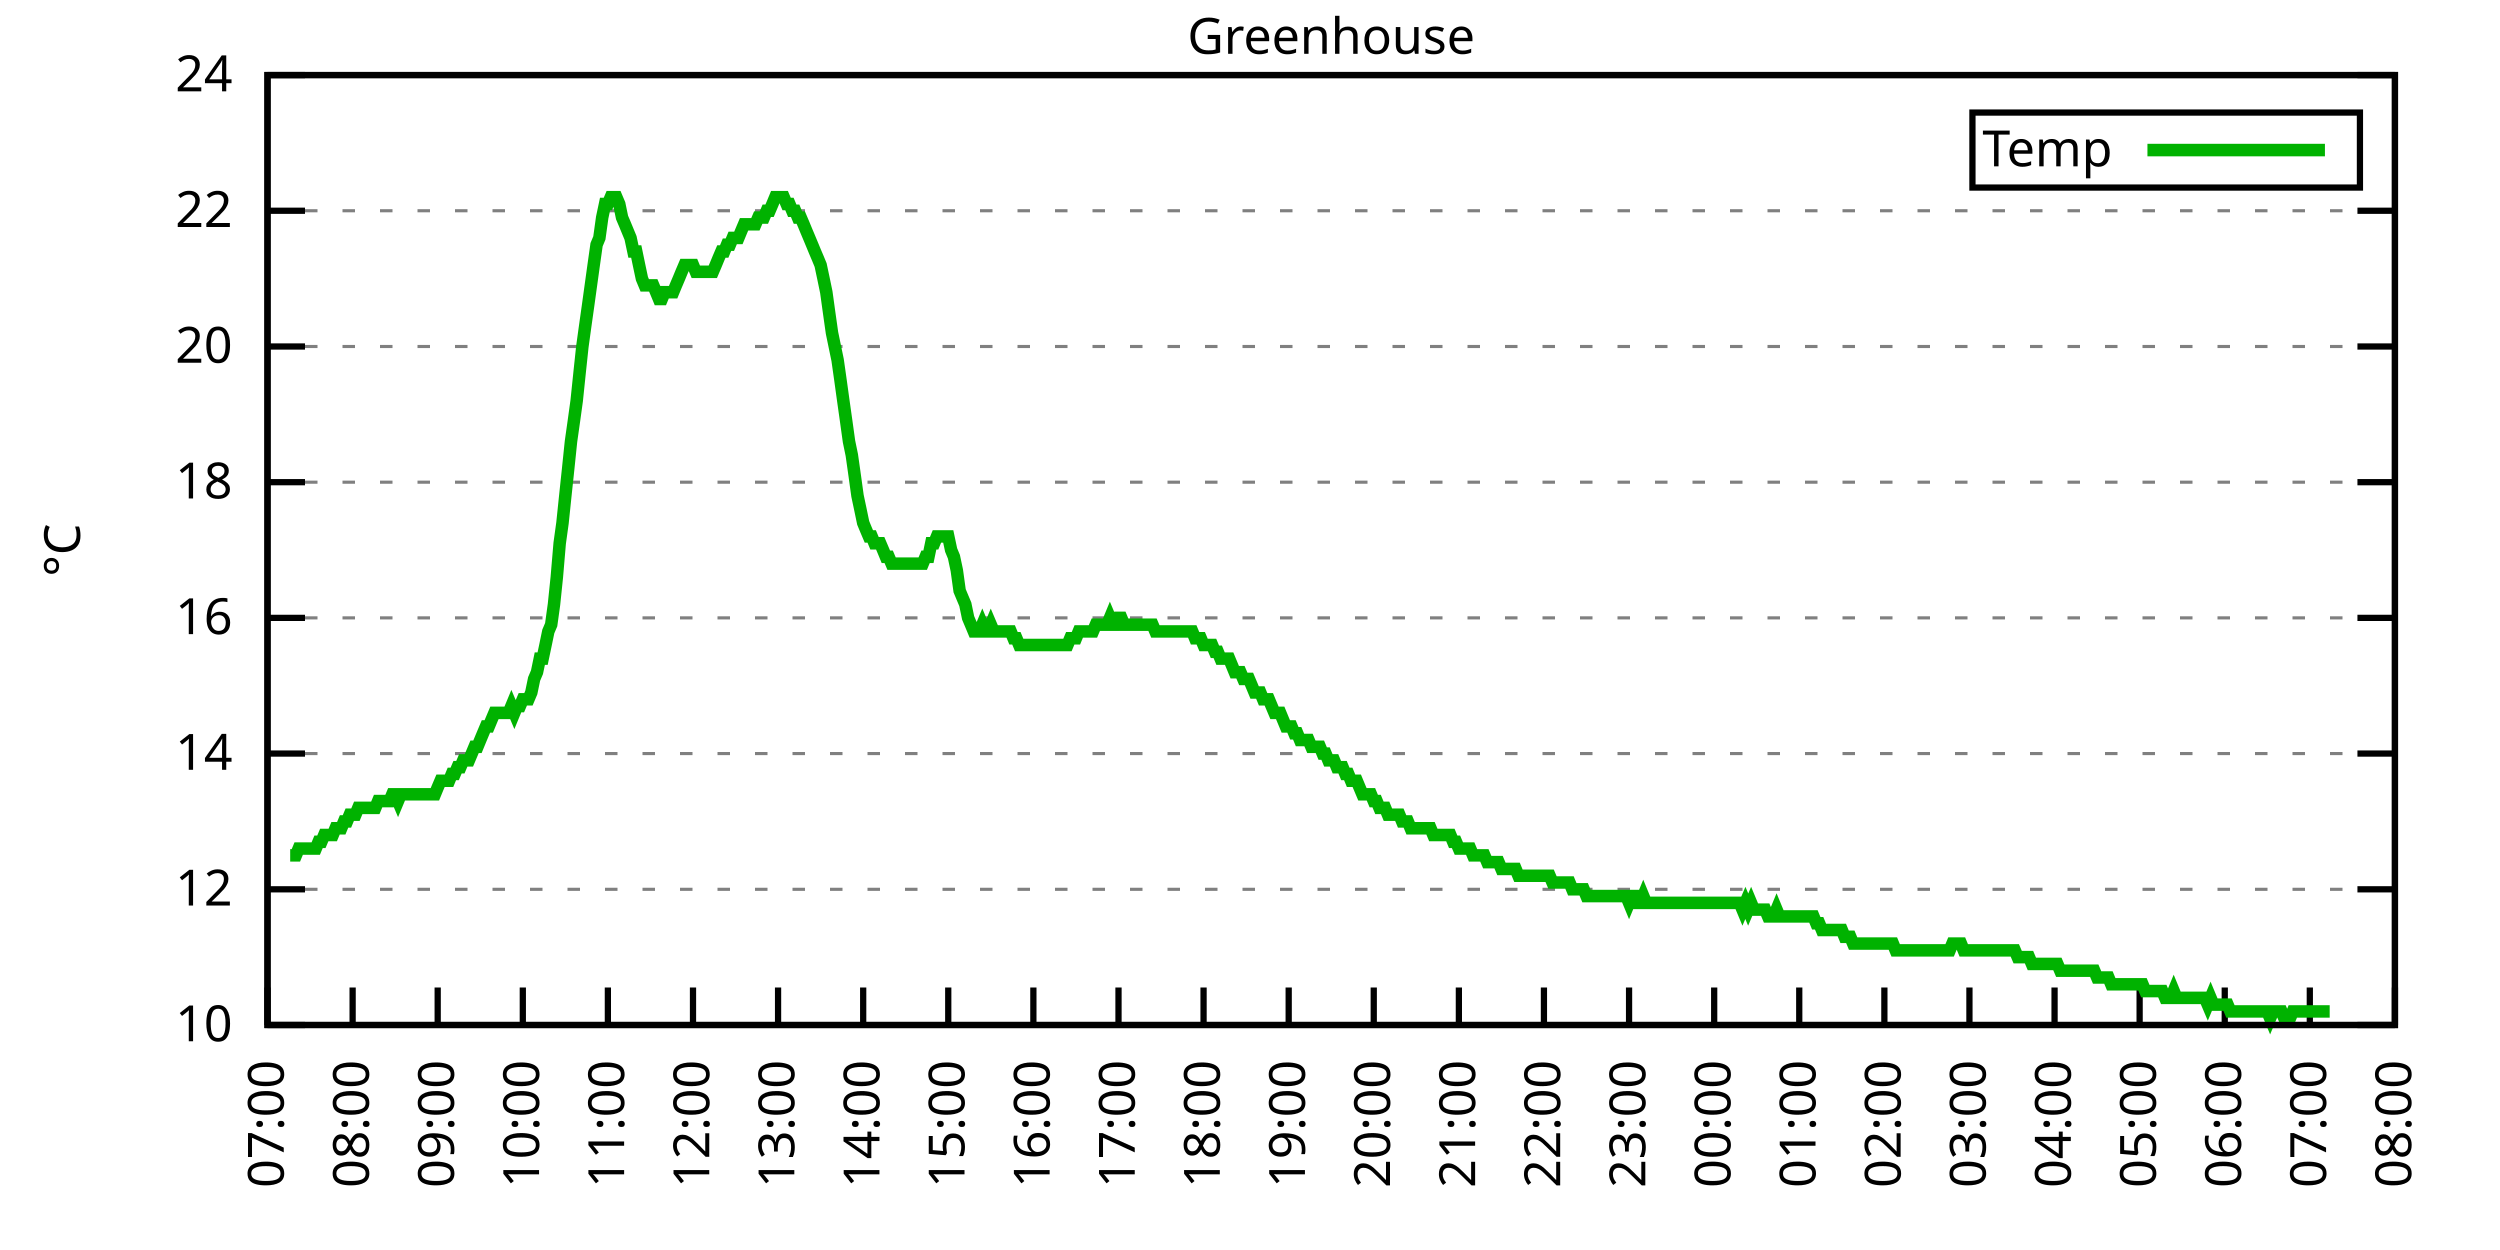
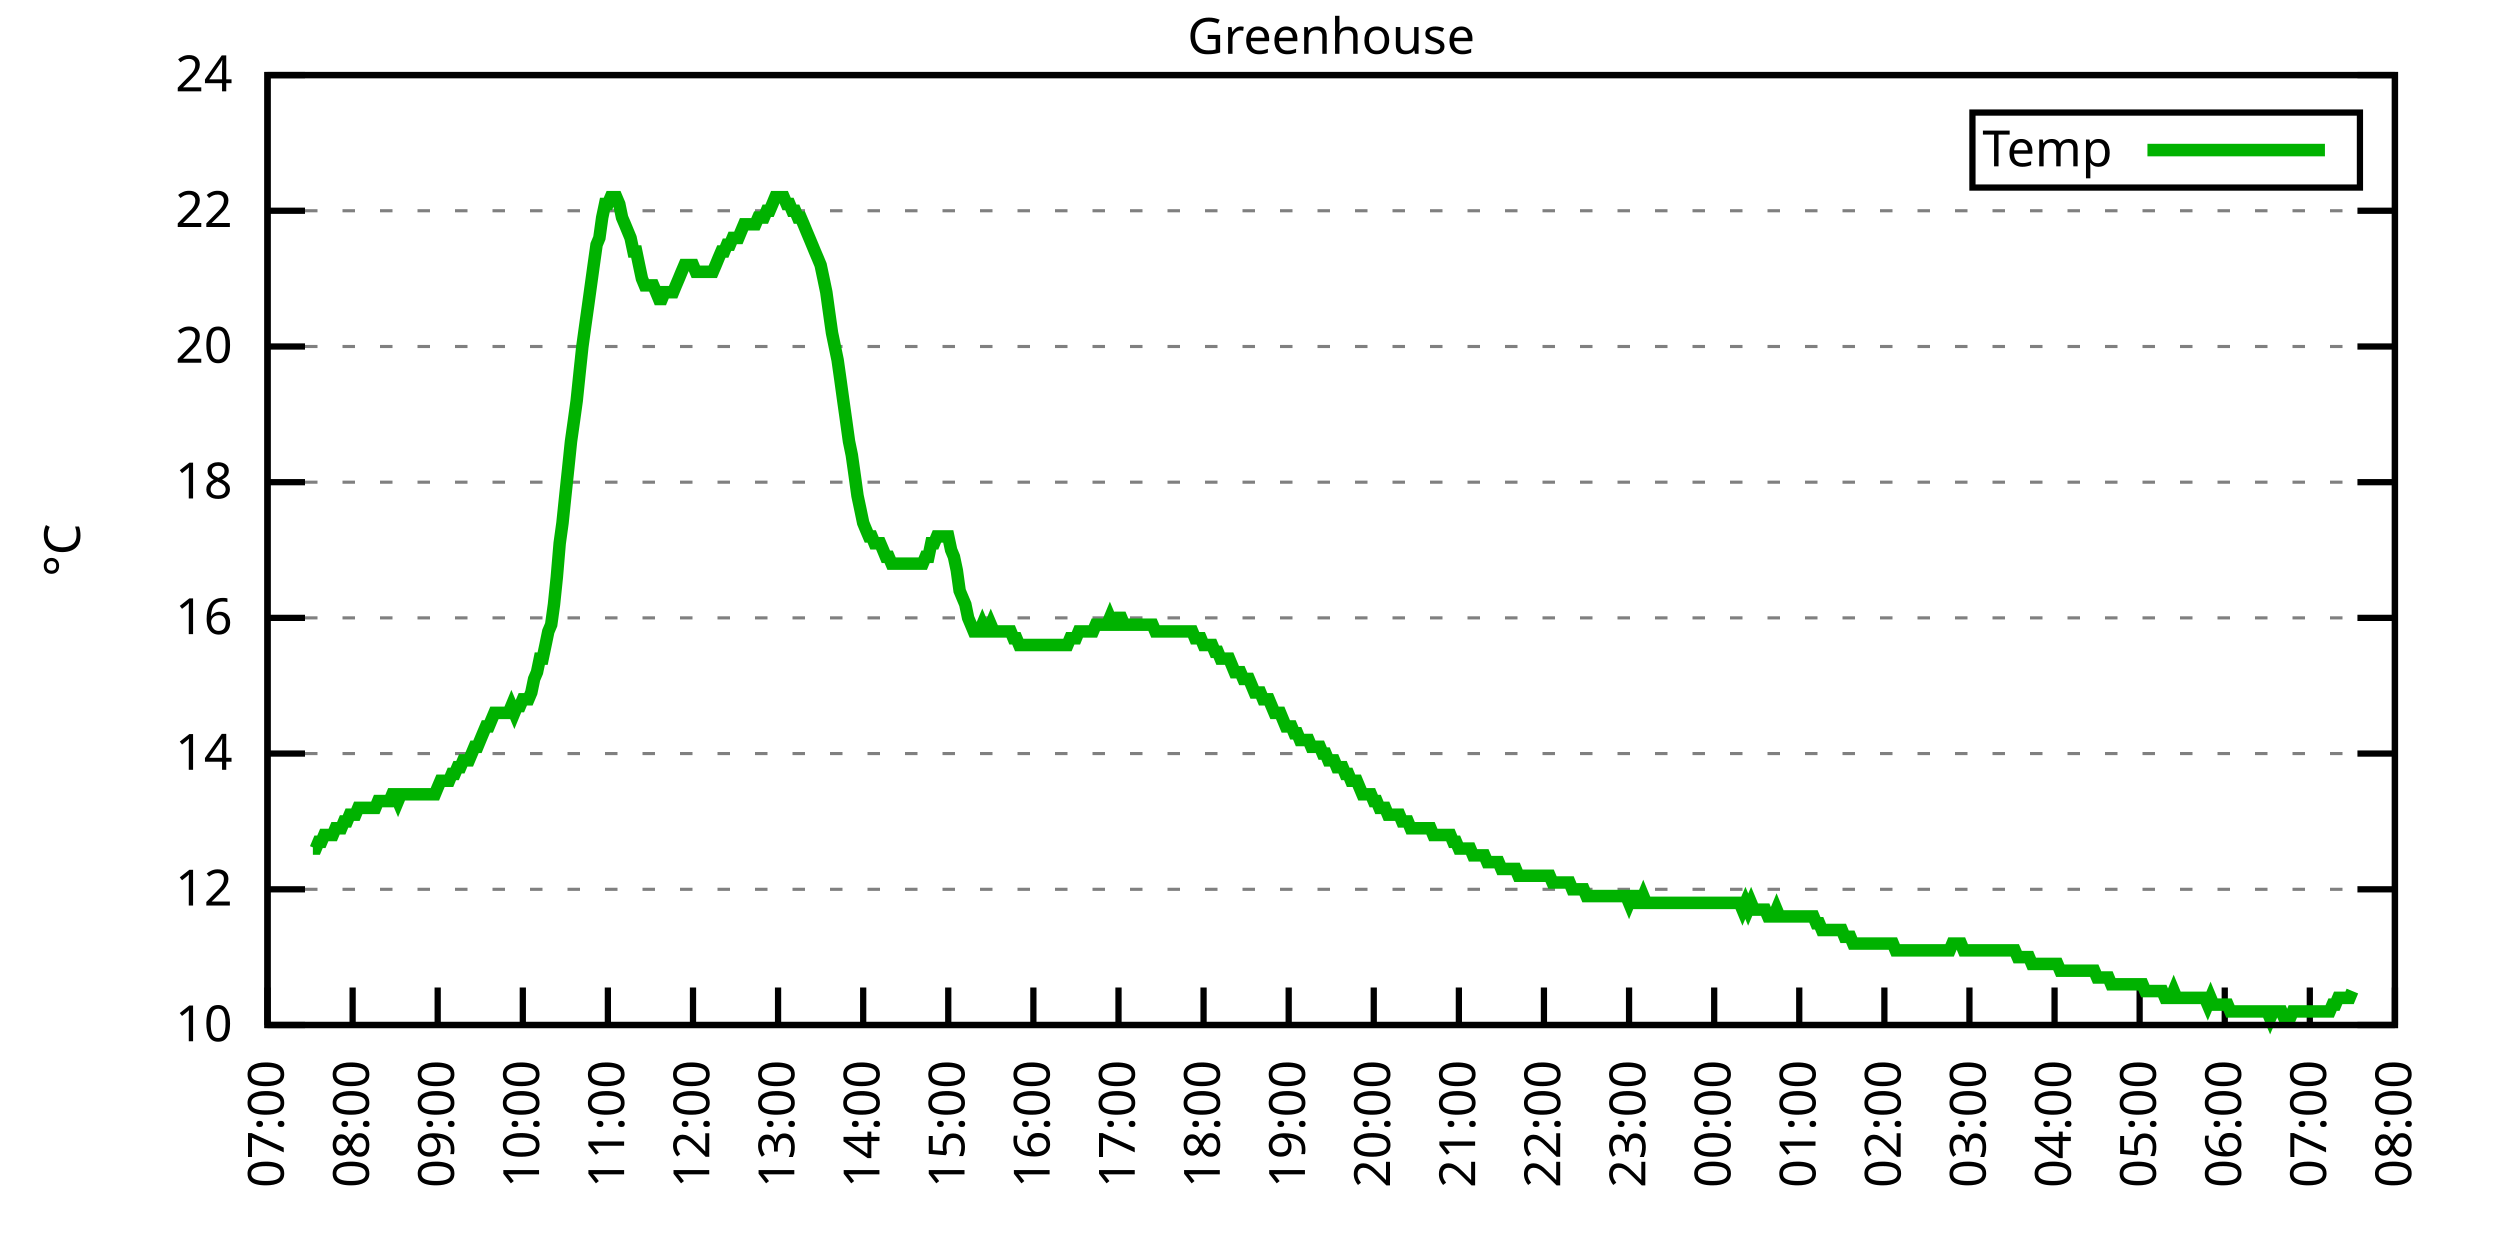
<svg xmlns="http://www.w3.org/2000/svg" xmlns:xlink="http://www.w3.org/1999/xlink" width="400" height="200" viewBox="0 0 400 200">
  <g id="gnuplot_canvas">
    <rect x="0" y="0" width="400" height="200" fill="none" />
    <defs>
      <circle id="gpDot" r="0.5" stroke-width="0.5" stroke="currentColor" />
      <path id="gpPt0" stroke-width="0.333" stroke="currentColor" d="M-1,0 h2 M0,-1 v2" />
      <path id="gpPt1" stroke-width="0.333" stroke="currentColor" d="M-1,-1 L1,1 M1,-1 L-1,1" />
      <path id="gpPt2" stroke-width="0.333" stroke="currentColor" d="M-1,0 L1,0 M0,-1 L0,1 M-1,-1 L1,1 M-1,1 L1,-1" />
      <rect id="gpPt3" stroke-width="0.333" stroke="currentColor" x="-1" y="-1" width="2" height="2" />
      <rect id="gpPt4" stroke-width="0.333" stroke="currentColor" fill="currentColor" x="-1" y="-1" width="2" height="2" />
      <circle id="gpPt5" stroke-width="0.333" stroke="currentColor" cx="0" cy="0" r="1" />
      <use xlink:href="#gpPt5" id="gpPt6" fill="currentColor" stroke="none" />
      <path id="gpPt7" stroke-width="0.333" stroke="currentColor" d="M0,-1.33 L-1.33,0.67 L1.33,0.67 z" />
      <use xlink:href="#gpPt7" id="gpPt8" fill="currentColor" stroke="none" />
      <use xlink:href="#gpPt7" id="gpPt9" stroke="currentColor" transform="rotate(180)" />
      <use xlink:href="#gpPt9" id="gpPt10" fill="currentColor" stroke="none" />
      <use xlink:href="#gpPt3" id="gpPt11" stroke="currentColor" transform="rotate(45)" />
      <use xlink:href="#gpPt11" id="gpPt12" fill="currentColor" stroke="none" />
      <path id="gpPt13" stroke-width="0.333" stroke="currentColor" d="M0,1.330 L1.265,0.411 L0.782,-1.067 L-0.782,-1.076 L-1.265,0.411 z" />
      <use xlink:href="#gpPt13" id="gpPt14" fill="currentColor" stroke="none" />
      <filter id="textbox" filterUnits="objectBoundingBox" x="0" y="0" height="1" width="1">
        <feFlood flood-color="white" flood-opacity="1" result="bgnd" />
        <feComposite in="SourceGraphic" in2="bgnd" operator="atop" />
      </filter>
      <filter id="greybox" filterUnits="objectBoundingBox" x="0" y="0" height="1" width="1">
        <feFlood flood-color="lightgrey" flood-opacity="1" result="grey" />
        <feComposite in="SourceGraphic" in2="grey" operator="atop" />
      </filter>
    </defs>
    <g fill="none" color="white" stroke="currentColor" stroke-width="1.00" stroke-linecap="butt" stroke-linejoin="miter">
</g>
    <g fill="none" color="black" stroke="currentColor" stroke-width="1.00" stroke-linecap="butt" stroke-linejoin="miter">
      <g stroke="none" shape-rendering="crispEdges">
        <polygon fill="rgb(255, 255, 255)" points="42.80,164.00 383.18,164.00 383.18,12.02 42.80,12.02 " />
      </g>
    </g>
    <g fill="none" color="black" stroke="currentColor" stroke-width="1.00" stroke-linecap="butt" stroke-linejoin="miter">
</g>
    <g fill="none" color="black" stroke="black" stroke-width="0.50" stroke-linecap="butt" stroke-linejoin="miter">
</g>
    <g fill="none" color="gray" stroke="currentColor" stroke-width="0.50" stroke-linecap="butt" stroke-linejoin="miter">
      <path stroke="gray" stroke-dasharray="2,4" class="gridline" d="M42.80,164.00 L383.19,164.00  " />
    </g>
    <g fill="none" color="gray" stroke="gray" stroke-width="1.00" stroke-linecap="butt" stroke-linejoin="miter">
</g>
    <g fill="none" color="black" stroke="currentColor" stroke-width="1.00" stroke-linecap="butt" stroke-linejoin="miter">
      <path stroke="black" d="M42.80,164.00 L48.80,164.00 M383.19,164.00 L377.19,164.00  " />
      <g transform="translate(37.20,166.60)" stroke="none" fill="black" font-family="Sans" font-size="8.00" text-anchor="end">
        <text>
          <tspan font-family="Sans"> 10</tspan>
        </text>
      </g>
    </g>
    <g fill="none" color="black" stroke="currentColor" stroke-width="1.00" stroke-linecap="butt" stroke-linejoin="miter">
</g>
    <g fill="none" color="black" stroke="black" stroke-width="0.50" stroke-linecap="butt" stroke-linejoin="miter">
</g>
    <g fill="none" color="gray" stroke="currentColor" stroke-width="0.50" stroke-linecap="butt" stroke-linejoin="miter">
      <path stroke="gray" stroke-dasharray="2,4" class="gridline" d="M42.80,142.29 L383.19,142.29  " />
    </g>
    <g fill="none" color="gray" stroke="gray" stroke-width="1.00" stroke-linecap="butt" stroke-linejoin="miter">
</g>
    <g fill="none" color="black" stroke="currentColor" stroke-width="1.00" stroke-linecap="butt" stroke-linejoin="miter">
      <path stroke="black" d="M42.80,142.29 L48.80,142.29 M383.19,142.29 L377.19,142.29  " />
      <g transform="translate(37.20,144.89)" stroke="none" fill="black" font-family="Sans" font-size="8.00" text-anchor="end">
        <text>
          <tspan font-family="Sans"> 12</tspan>
        </text>
      </g>
    </g>
    <g fill="none" color="black" stroke="currentColor" stroke-width="1.00" stroke-linecap="butt" stroke-linejoin="miter">
</g>
    <g fill="none" color="black" stroke="black" stroke-width="0.50" stroke-linecap="butt" stroke-linejoin="miter">
</g>
    <g fill="none" color="gray" stroke="currentColor" stroke-width="0.50" stroke-linecap="butt" stroke-linejoin="miter">
      <path stroke="gray" stroke-dasharray="2,4" class="gridline" d="M42.80,120.57 L383.19,120.57  " />
    </g>
    <g fill="none" color="gray" stroke="gray" stroke-width="1.00" stroke-linecap="butt" stroke-linejoin="miter">
</g>
    <g fill="none" color="black" stroke="currentColor" stroke-width="1.00" stroke-linecap="butt" stroke-linejoin="miter">
      <path stroke="black" d="M42.80,120.57 L48.80,120.57 M383.19,120.57 L377.19,120.57  " />
      <g transform="translate(37.20,123.17)" stroke="none" fill="black" font-family="Sans" font-size="8.00" text-anchor="end">
        <text>
          <tspan font-family="Sans"> 14</tspan>
        </text>
      </g>
    </g>
    <g fill="none" color="black" stroke="currentColor" stroke-width="1.00" stroke-linecap="butt" stroke-linejoin="miter">
</g>
    <g fill="none" color="black" stroke="black" stroke-width="0.50" stroke-linecap="butt" stroke-linejoin="miter">
</g>
    <g fill="none" color="gray" stroke="currentColor" stroke-width="0.50" stroke-linecap="butt" stroke-linejoin="miter">
      <path stroke="gray" stroke-dasharray="2,4" class="gridline" d="M42.80,98.86 L383.19,98.86  " />
    </g>
    <g fill="none" color="gray" stroke="gray" stroke-width="1.00" stroke-linecap="butt" stroke-linejoin="miter">
</g>
    <g fill="none" color="black" stroke="currentColor" stroke-width="1.00" stroke-linecap="butt" stroke-linejoin="miter">
      <path stroke="black" d="M42.80,98.86 L48.80,98.86 M383.19,98.86 L377.19,98.86  " />
      <g transform="translate(37.20,101.46)" stroke="none" fill="black" font-family="Sans" font-size="8.00" text-anchor="end">
        <text>
          <tspan font-family="Sans"> 16</tspan>
        </text>
      </g>
    </g>
    <g fill="none" color="black" stroke="currentColor" stroke-width="1.00" stroke-linecap="butt" stroke-linejoin="miter">
</g>
    <g fill="none" color="black" stroke="black" stroke-width="0.50" stroke-linecap="butt" stroke-linejoin="miter">
</g>
    <g fill="none" color="gray" stroke="currentColor" stroke-width="0.50" stroke-linecap="butt" stroke-linejoin="miter">
      <path stroke="gray" stroke-dasharray="2,4" class="gridline" d="M42.80,77.15 L383.19,77.15  " />
    </g>
    <g fill="none" color="gray" stroke="gray" stroke-width="1.00" stroke-linecap="butt" stroke-linejoin="miter">
</g>
    <g fill="none" color="black" stroke="currentColor" stroke-width="1.00" stroke-linecap="butt" stroke-linejoin="miter">
      <path stroke="black" d="M42.80,77.15 L48.80,77.15 M383.19,77.15 L377.19,77.15  " />
      <g transform="translate(37.20,79.75)" stroke="none" fill="black" font-family="Sans" font-size="8.00" text-anchor="end">
        <text>
          <tspan font-family="Sans"> 18</tspan>
        </text>
      </g>
    </g>
    <g fill="none" color="black" stroke="currentColor" stroke-width="1.00" stroke-linecap="butt" stroke-linejoin="miter">
</g>
    <g fill="none" color="black" stroke="black" stroke-width="0.50" stroke-linecap="butt" stroke-linejoin="miter">
</g>
    <g fill="none" color="gray" stroke="currentColor" stroke-width="0.50" stroke-linecap="butt" stroke-linejoin="miter">
      <path stroke="gray" stroke-dasharray="2,4" class="gridline" d="M42.80,55.44 L383.19,55.44  " />
    </g>
    <g fill="none" color="gray" stroke="gray" stroke-width="1.00" stroke-linecap="butt" stroke-linejoin="miter">
</g>
    <g fill="none" color="black" stroke="currentColor" stroke-width="1.00" stroke-linecap="butt" stroke-linejoin="miter">
      <path stroke="black" d="M42.80,55.44 L48.80,55.44 M383.19,55.44 L377.19,55.44  " />
      <g transform="translate(37.20,58.04)" stroke="none" fill="black" font-family="Sans" font-size="8.00" text-anchor="end">
        <text>
          <tspan font-family="Sans"> 20</tspan>
        </text>
      </g>
    </g>
    <g fill="none" color="black" stroke="currentColor" stroke-width="1.00" stroke-linecap="butt" stroke-linejoin="miter">
</g>
    <g fill="none" color="black" stroke="black" stroke-width="0.50" stroke-linecap="butt" stroke-linejoin="miter">
</g>
    <g fill="none" color="gray" stroke="currentColor" stroke-width="0.50" stroke-linecap="butt" stroke-linejoin="miter">
      <path stroke="gray" stroke-dasharray="2,4" class="gridline" d="M42.80,33.72 L383.19,33.72  " />
    </g>
    <g fill="none" color="gray" stroke="gray" stroke-width="1.00" stroke-linecap="butt" stroke-linejoin="miter">
</g>
    <g fill="none" color="black" stroke="currentColor" stroke-width="1.00" stroke-linecap="butt" stroke-linejoin="miter">
      <path stroke="black" d="M42.80,33.72 L48.80,33.72 M383.19,33.72 L377.19,33.72  " />
      <g transform="translate(37.20,36.32)" stroke="none" fill="black" font-family="Sans" font-size="8.00" text-anchor="end">
        <text>
          <tspan font-family="Sans"> 22</tspan>
        </text>
      </g>
    </g>
    <g fill="none" color="black" stroke="currentColor" stroke-width="1.00" stroke-linecap="butt" stroke-linejoin="miter">
</g>
    <g fill="none" color="black" stroke="black" stroke-width="0.50" stroke-linecap="butt" stroke-linejoin="miter">
</g>
    <g fill="none" color="gray" stroke="currentColor" stroke-width="0.50" stroke-linecap="butt" stroke-linejoin="miter">
      <path stroke="gray" stroke-dasharray="2,4" class="gridline" d="M42.80,12.01 L383.19,12.01  " />
    </g>
    <g fill="none" color="gray" stroke="gray" stroke-width="1.00" stroke-linecap="butt" stroke-linejoin="miter">
</g>
    <g fill="none" color="black" stroke="currentColor" stroke-width="1.00" stroke-linecap="butt" stroke-linejoin="miter">
      <path stroke="black" d="M42.80,12.01 L48.80,12.01 M383.19,12.01 L377.19,12.01  " />
      <g transform="translate(37.20,14.61)" stroke="none" fill="black" font-family="Sans" font-size="8.00" text-anchor="end">
        <text>
          <tspan font-family="Sans"> 24</tspan>
        </text>
      </g>
    </g>
    <g fill="none" color="black" stroke="currentColor" stroke-width="1.00" stroke-linecap="butt" stroke-linejoin="miter">
      <path stroke="black" d="M42.80,164.00 L42.80,158.00  " />
      <g transform="translate(45.40,169.60) rotate(270.00)" stroke="none" fill="black" font-family="Sans" font-size="8.00" text-anchor="end">
        <text>
          <tspan font-family="Sans">07:00</tspan>
        </text>
      </g>
    </g>
    <g fill="none" color="black" stroke="currentColor" stroke-width="1.00" stroke-linecap="butt" stroke-linejoin="miter">
      <path stroke="black" d="M56.42,164.00 L56.42,158.00  " />
      <g transform="translate(59.02,169.60) rotate(270.00)" stroke="none" fill="black" font-family="Sans" font-size="8.00" text-anchor="end">
        <text>
          <tspan font-family="Sans">08:00</tspan>
        </text>
      </g>
    </g>
    <g fill="none" color="black" stroke="currentColor" stroke-width="1.00" stroke-linecap="butt" stroke-linejoin="miter">
      <path stroke="black" d="M70.03,164.00 L70.03,158.00  " />
      <g transform="translate(72.63,169.60) rotate(270.00)" stroke="none" fill="black" font-family="Sans" font-size="8.00" text-anchor="end">
        <text>
          <tspan font-family="Sans">09:00</tspan>
        </text>
      </g>
    </g>
    <g fill="none" color="black" stroke="currentColor" stroke-width="1.00" stroke-linecap="butt" stroke-linejoin="miter">
      <path stroke="black" d="M83.65,164.00 L83.65,158.00  " />
      <g transform="translate(86.25,169.60) rotate(270.00)" stroke="none" fill="black" font-family="Sans" font-size="8.00" text-anchor="end">
        <text>
          <tspan font-family="Sans">10:00</tspan>
        </text>
      </g>
    </g>
    <g fill="none" color="black" stroke="currentColor" stroke-width="1.00" stroke-linecap="butt" stroke-linejoin="miter">
      <path stroke="black" d="M97.26,164.00 L97.26,158.00  " />
      <g transform="translate(99.86,169.60) rotate(270.00)" stroke="none" fill="black" font-family="Sans" font-size="8.00" text-anchor="end">
        <text>
          <tspan font-family="Sans">11:00</tspan>
        </text>
      </g>
    </g>
    <g fill="none" color="black" stroke="currentColor" stroke-width="1.00" stroke-linecap="butt" stroke-linejoin="miter">
      <path stroke="black" d="M110.88,164.00 L110.88,158.00  " />
      <g transform="translate(113.48,169.60) rotate(270.00)" stroke="none" fill="black" font-family="Sans" font-size="8.00" text-anchor="end">
        <text>
          <tspan font-family="Sans">12:00</tspan>
        </text>
      </g>
    </g>
    <g fill="none" color="black" stroke="currentColor" stroke-width="1.00" stroke-linecap="butt" stroke-linejoin="miter">
      <path stroke="black" d="M124.49,164.00 L124.49,158.00  " />
      <g transform="translate(127.09,169.60) rotate(270.00)" stroke="none" fill="black" font-family="Sans" font-size="8.00" text-anchor="end">
        <text>
          <tspan font-family="Sans">13:00</tspan>
        </text>
      </g>
    </g>
    <g fill="none" color="black" stroke="currentColor" stroke-width="1.00" stroke-linecap="butt" stroke-linejoin="miter">
      <path stroke="black" d="M138.11,164.00 L138.11,158.00  " />
      <g transform="translate(140.71,169.60) rotate(270.00)" stroke="none" fill="black" font-family="Sans" font-size="8.00" text-anchor="end">
        <text>
          <tspan font-family="Sans">14:00</tspan>
        </text>
      </g>
    </g>
    <g fill="none" color="black" stroke="currentColor" stroke-width="1.00" stroke-linecap="butt" stroke-linejoin="miter">
      <path stroke="black" d="M151.72,164.00 L151.72,158.00  " />
      <g transform="translate(154.32,169.60) rotate(270.00)" stroke="none" fill="black" font-family="Sans" font-size="8.00" text-anchor="end">
        <text>
          <tspan font-family="Sans">15:00</tspan>
        </text>
      </g>
    </g>
    <g fill="none" color="black" stroke="currentColor" stroke-width="1.00" stroke-linecap="butt" stroke-linejoin="miter">
      <path stroke="black" d="M165.34,164.00 L165.34,158.00  " />
      <g transform="translate(167.94,169.60) rotate(270.00)" stroke="none" fill="black" font-family="Sans" font-size="8.00" text-anchor="end">
        <text>
          <tspan font-family="Sans">16:00</tspan>
        </text>
      </g>
    </g>
    <g fill="none" color="black" stroke="currentColor" stroke-width="1.00" stroke-linecap="butt" stroke-linejoin="miter">
      <path stroke="black" d="M178.96,164.00 L178.96,158.00  " />
      <g transform="translate(181.56,169.60) rotate(270.00)" stroke="none" fill="black" font-family="Sans" font-size="8.00" text-anchor="end">
        <text>
          <tspan font-family="Sans">17:00</tspan>
        </text>
      </g>
    </g>
    <g fill="none" color="black" stroke="currentColor" stroke-width="1.00" stroke-linecap="butt" stroke-linejoin="miter">
      <path stroke="black" d="M192.57,164.00 L192.57,158.00  " />
      <g transform="translate(195.17,169.60) rotate(270.00)" stroke="none" fill="black" font-family="Sans" font-size="8.00" text-anchor="end">
        <text>
          <tspan font-family="Sans">18:00</tspan>
        </text>
      </g>
    </g>
    <g fill="none" color="black" stroke="currentColor" stroke-width="1.00" stroke-linecap="butt" stroke-linejoin="miter">
      <path stroke="black" d="M206.19,164.00 L206.19,158.00  " />
      <g transform="translate(208.79,169.60) rotate(270.00)" stroke="none" fill="black" font-family="Sans" font-size="8.00" text-anchor="end">
        <text>
          <tspan font-family="Sans">19:00</tspan>
        </text>
      </g>
    </g>
    <g fill="none" color="black" stroke="currentColor" stroke-width="1.00" stroke-linecap="butt" stroke-linejoin="miter">
      <path stroke="black" d="M219.80,164.00 L219.80,158.00  " />
      <g transform="translate(222.40,169.60) rotate(270.00)" stroke="none" fill="black" font-family="Sans" font-size="8.00" text-anchor="end">
        <text>
          <tspan font-family="Sans">20:00</tspan>
        </text>
      </g>
    </g>
    <g fill="none" color="black" stroke="currentColor" stroke-width="1.00" stroke-linecap="butt" stroke-linejoin="miter">
      <path stroke="black" d="M233.42,164.00 L233.42,158.00  " />
      <g transform="translate(236.02,169.60) rotate(270.00)" stroke="none" fill="black" font-family="Sans" font-size="8.00" text-anchor="end">
        <text>
          <tspan font-family="Sans">21:00</tspan>
        </text>
      </g>
    </g>
    <g fill="none" color="black" stroke="currentColor" stroke-width="1.00" stroke-linecap="butt" stroke-linejoin="miter">
      <path stroke="black" d="M247.03,164.00 L247.03,158.00  " />
      <g transform="translate(249.63,169.60) rotate(270.00)" stroke="none" fill="black" font-family="Sans" font-size="8.00" text-anchor="end">
        <text>
          <tspan font-family="Sans">22:00</tspan>
        </text>
      </g>
    </g>
    <g fill="none" color="black" stroke="currentColor" stroke-width="1.00" stroke-linecap="butt" stroke-linejoin="miter">
      <path stroke="black" d="M260.65,164.00 L260.65,158.00  " />
      <g transform="translate(263.25,169.60) rotate(270.00)" stroke="none" fill="black" font-family="Sans" font-size="8.00" text-anchor="end">
        <text>
          <tspan font-family="Sans">23:00</tspan>
        </text>
      </g>
    </g>
    <g fill="none" color="black" stroke="currentColor" stroke-width="1.00" stroke-linecap="butt" stroke-linejoin="miter">
      <path stroke="black" d="M274.27,164.00 L274.27,158.00  " />
      <g transform="translate(276.87,169.60) rotate(270.00)" stroke="none" fill="black" font-family="Sans" font-size="8.00" text-anchor="end">
        <text>
          <tspan font-family="Sans">00:00</tspan>
        </text>
      </g>
    </g>
    <g fill="none" color="black" stroke="currentColor" stroke-width="1.00" stroke-linecap="butt" stroke-linejoin="miter">
      <path stroke="black" d="M287.88,164.00 L287.88,158.00  " />
      <g transform="translate(290.48,169.60) rotate(270.00)" stroke="none" fill="black" font-family="Sans" font-size="8.00" text-anchor="end">
        <text>
          <tspan font-family="Sans">01:00</tspan>
        </text>
      </g>
    </g>
    <g fill="none" color="black" stroke="currentColor" stroke-width="1.00" stroke-linecap="butt" stroke-linejoin="miter">
      <path stroke="black" d="M301.50,164.00 L301.50,158.00  " />
      <g transform="translate(304.10,169.60) rotate(270.00)" stroke="none" fill="black" font-family="Sans" font-size="8.00" text-anchor="end">
        <text>
          <tspan font-family="Sans">02:00</tspan>
        </text>
      </g>
    </g>
    <g fill="none" color="black" stroke="currentColor" stroke-width="1.00" stroke-linecap="butt" stroke-linejoin="miter">
      <path stroke="black" d="M315.11,164.00 L315.11,158.00  " />
      <g transform="translate(317.71,169.60) rotate(270.00)" stroke="none" fill="black" font-family="Sans" font-size="8.00" text-anchor="end">
        <text>
          <tspan font-family="Sans">03:00</tspan>
        </text>
      </g>
    </g>
    <g fill="none" color="black" stroke="currentColor" stroke-width="1.00" stroke-linecap="butt" stroke-linejoin="miter">
      <path stroke="black" d="M328.73,164.00 L328.73,158.00  " />
      <g transform="translate(331.33,169.60) rotate(270.00)" stroke="none" fill="black" font-family="Sans" font-size="8.00" text-anchor="end">
        <text>
          <tspan font-family="Sans">04:00</tspan>
        </text>
      </g>
    </g>
    <g fill="none" color="black" stroke="currentColor" stroke-width="1.00" stroke-linecap="butt" stroke-linejoin="miter">
      <path stroke="black" d="M342.34,164.00 L342.34,158.00  " />
      <g transform="translate(344.94,169.60) rotate(270.00)" stroke="none" fill="black" font-family="Sans" font-size="8.00" text-anchor="end">
        <text>
          <tspan font-family="Sans">05:00</tspan>
        </text>
      </g>
    </g>
    <g fill="none" color="black" stroke="currentColor" stroke-width="1.00" stroke-linecap="butt" stroke-linejoin="miter">
      <path stroke="black" d="M355.96,164.00 L355.96,158.00  " />
      <g transform="translate(358.56,169.60) rotate(270.00)" stroke="none" fill="black" font-family="Sans" font-size="8.00" text-anchor="end">
        <text>
          <tspan font-family="Sans">06:00</tspan>
        </text>
      </g>
    </g>
    <g fill="none" color="black" stroke="currentColor" stroke-width="1.00" stroke-linecap="butt" stroke-linejoin="miter">
      <path stroke="black" d="M369.57,164.00 L369.57,158.00  " />
      <g transform="translate(372.17,169.60) rotate(270.00)" stroke="none" fill="black" font-family="Sans" font-size="8.00" text-anchor="end">
        <text>
          <tspan font-family="Sans">07:00</tspan>
        </text>
      </g>
    </g>
    <g fill="none" color="black" stroke="currentColor" stroke-width="1.00" stroke-linecap="butt" stroke-linejoin="miter">
      <path stroke="black" d="M383.19,164.00 L383.19,158.00  " />
      <g transform="translate(385.79,169.60) rotate(270.00)" stroke="none" fill="black" font-family="Sans" font-size="8.00" text-anchor="end">
        <text>
          <tspan font-family="Sans">08:00</tspan>
        </text>
      </g>
    </g>
    <g fill="none" color="black" stroke="currentColor" stroke-width="1.00" stroke-linecap="butt" stroke-linejoin="miter">
</g>
    <g fill="none" color="black" stroke="currentColor" stroke-width="1.00" stroke-linecap="butt" stroke-linejoin="miter">
      <path stroke="black" d="M42.80,12.01 L42.80,164.00 L383.19,164.00 L383.19,12.01 L42.80,12.01 Z  " />
    </g>
    <g fill="none" color="black" stroke="currentColor" stroke-width="1.00" stroke-linecap="butt" stroke-linejoin="miter">
</g>
    <g fill="none" color="black" stroke="currentColor" stroke-width="1.00" stroke-linecap="butt" stroke-linejoin="miter">
      <path stroke="black" d="M315.59,30.01 L315.59,18.01 L377.59,18.01 L377.59,30.01 L315.59,30.01 Z  " />
    </g>
    <g id="Greenhouse_plot_1">
      <g fill="none" color="white" stroke="black" stroke-width="2.00" stroke-linecap="butt" stroke-linejoin="miter">
</g>
      <g fill="none" color="black" stroke="currentColor" stroke-width="2.00" stroke-linecap="butt" stroke-linejoin="miter">
        <g transform="translate(337.99,26.61)" stroke="none" fill="black" font-family="Sans" font-size="8.00" text-anchor="end">
          <text>
            <tspan font-family="Sans">Temp</tspan>
          </text>
        </g>
      </g>
      <g fill="none" color="black" stroke="currentColor" stroke-width="2.00" stroke-linecap="butt" stroke-linejoin="miter">
-         <path stroke="rgb(  0, 178,   0)" d="M343.59,24.01 L371.99,24.01 M46.43,136.86 L46.88,136.86 L47.34,136.86 L47.79,135.77 L48.25,135.77 L48.70,135.77   L49.15,135.77 L49.61,135.77 L50.06,135.77 L50.52,135.77 L50.97,134.69 L51.42,134.69 L51.88,133.60 L52.33,133.60   L52.78,133.60 L53.24,133.60 L53.69,132.52 L54.15,132.52 L54.60,132.52 L55.05,131.43 L55.51,131.43 L55.96,130.35   L56.42,130.35 L56.87,130.35 L57.32,129.26 L57.78,129.26 L58.23,129.26 L58.68,129.26 L59.14,129.26 L59.59,129.26   L60.05,129.26 L60.50,128.17 L60.95,128.17 L61.41,128.17 L61.86,128.17 L62.32,128.17 L62.77,127.09 L63.22,127.09   L63.68,128.17 L64.13,127.09 L64.58,127.09 L65.04,127.09 L65.49,127.09 L65.95,127.09 L66.40,127.09 L66.85,127.09   L67.31,127.09 L67.76,127.09 L68.22,127.09 L68.67,127.09 L69.12,127.09 L69.58,127.09 L70.03,126.00 L70.49,124.92   L70.94,124.92 L71.39,124.92 L71.85,124.92 L72.30,123.83 L72.75,123.83 L73.21,122.75 L73.66,122.75 L74.12,121.66   L74.57,121.66 L75.02,121.66 L75.48,120.57 L75.93,119.49 L76.39,119.49 L76.84,118.40 L77.29,117.32 L77.75,116.23   L78.20,116.23 L78.65,115.15 L79.11,114.06 L79.56,114.06 L80.02,114.06 L80.47,114.06 L80.92,114.06 L81.38,114.06   L81.83,112.97 L82.29,114.06 L82.74,112.97 L83.19,112.97 L83.65,111.89 L84.10,111.89 L84.55,111.89 L85.01,110.80   L85.46,108.63 L85.92,107.55 L86.37,105.38 L86.82,105.38 L87.28,103.20 L87.73,101.03 L88.19,99.95 L88.64,96.69   L89.09,92.35 L89.55,86.92 L90.00,83.66 L90.45,79.32 L90.91,74.98 L91.36,70.63 L91.82,67.38 L92.27,64.12   L92.72,59.78 L93.18,55.44 L93.63,52.18 L94.09,48.92 L94.54,45.66 L94.99,42.41 L95.45,39.15 L95.90,38.07   L96.35,34.81 L96.81,32.64 L97.26,32.64 L97.72,31.55 L98.17,31.55 L98.62,31.55 L99.08,32.64 L99.53,34.81   L99.99,35.89 L100.44,36.98 L100.89,38.07 L101.35,40.24 L101.80,40.24 L102.25,42.41 L102.71,44.58 L103.16,45.66   L103.62,45.66 L104.07,45.66 L104.52,45.66 L104.98,46.75 L105.43,47.84 L105.89,47.84 L106.34,46.75 L106.79,46.75   L107.25,46.75 L107.70,46.75 L108.15,45.66 L108.61,44.58 L109.06,43.49 L109.52,42.41 L109.97,42.41 L110.42,42.41   L110.88,42.41 L111.33,43.49 L111.79,43.49 L112.24,43.49 L112.69,43.49 L113.15,43.49 L113.60,43.49 L114.05,43.49   L114.51,42.41 L114.96,41.32 L115.42,40.24 L115.87,40.24 L116.32,39.15 L116.78,39.15 L117.23,38.07 L117.69,38.07   L118.14,38.07 L118.59,36.98 L119.05,35.89 L119.50,35.89 L119.96,35.89 L120.41,35.89 L120.86,35.89 L121.32,34.81   L121.77,34.81 L122.22,34.81 L122.68,33.72 L123.13,33.72 L123.59,32.64 L124.04,31.55 L124.49,31.55 L124.95,31.55   L125.40,31.55 L125.86,32.64 L126.31,32.64 L126.76,33.72 L127.22,33.72 L127.67,34.81 L128.12,34.81 L128.58,35.89   L129.03,36.98 L129.49,38.07 L129.94,39.15 L130.39,40.24 L130.85,41.32 L131.30,42.41 L131.76,44.58 L132.21,46.75   L132.66,50.01 L133.12,53.26 L133.57,55.44 L134.02,57.61 L134.48,60.86 L134.93,64.12 L135.39,67.38 L135.84,70.63   L136.29,72.81 L136.75,76.06 L137.20,79.32 L137.66,81.49 L138.11,83.66 L138.56,84.75 L139.02,85.83 L139.47,85.83   L139.92,86.92 L140.38,86.92 L140.83,86.92 L141.29,88.00 L141.74,89.09 L142.19,89.09 L142.65,90.18 L143.10,90.18   L143.56,90.18 L144.01,90.18 L144.46,90.18 L144.92,90.18 L145.37,90.18 L145.82,90.18 L146.28,90.18 L146.73,90.18   L147.19,90.18 L147.64,90.18 L148.09,89.09 L148.55,89.09 L149.00,86.92 L149.46,86.92 L149.91,85.83 L150.36,85.83   L150.82,85.83 L151.27,85.83 L151.72,85.83 L152.18,88.00 L152.63,89.09 L153.09,91.26 L153.54,94.52 L153.99,95.60   L154.45,96.69 L154.90,98.86 L155.36,99.95 L155.81,101.03 L156.26,101.03 L156.72,101.03 L157.17,99.95 L157.62,101.03   L158.08,101.03 L158.53,99.95 L158.99,101.03 L159.44,101.03 L159.89,101.03 L160.35,101.03 L160.80,101.03 L161.26,101.03   L161.71,101.03 L162.16,102.12 L162.62,102.12 L163.07,103.20 L163.52,103.20 L163.98,103.20 L164.43,103.20 L164.89,103.20   L165.34,103.20 L165.79,103.20 L166.25,103.20 L166.70,103.20 L167.16,103.20 L167.61,103.20 L168.06,103.20 L168.52,103.20   L168.97,103.20 L169.43,103.20 L169.88,103.20 L170.33,103.20 L170.79,103.20 L171.24,102.12 L171.69,102.12 L172.15,102.12   L172.60,101.03 L173.06,101.03 L173.51,101.03 L173.96,101.03 L174.42,101.03 L174.87,101.03 L175.33,99.95 L175.78,99.95   L176.23,99.95 L176.69,99.95 L177.14,99.95 L177.59,98.86 L178.05,99.95 L178.50,99.95 L178.96,98.86 L179.41,98.86   L179.86,99.95 L180.32,99.95 L180.77,99.95 L181.23,99.95 L181.68,99.95 L182.13,99.95 L182.59,99.95 L183.04,99.95   L183.49,99.95 L183.95,99.95 L184.40,99.95 L184.86,101.03 L185.31,101.03 L185.76,101.03 L186.22,101.03 L186.67,101.03   L187.13,101.03 L187.58,101.03 L188.03,101.03 L188.49,101.03 L188.94,101.03 L189.39,101.03 L189.85,101.03 L190.30,101.03   L190.76,101.03 L191.21,102.12 L191.66,102.12 L192.12,102.12 L192.57,103.20 L193.03,103.20 L193.48,103.20 L193.93,103.20   L194.39,104.29 L194.84,104.29 L195.29,105.38 L195.75,105.38 L196.20,105.38 L196.66,105.38 L197.11,106.46 L197.56,107.55   L198.02,107.55 L198.47,107.55 L198.93,108.63 L199.38,108.63 L199.83,108.63 L200.29,109.72 L200.74,110.80 L201.19,110.80   L201.65,110.80 L202.10,111.89 L202.56,111.89 L203.01,111.89 L203.46,112.97 L203.92,114.06 L204.37,114.06 L204.83,114.06   L205.28,115.15 L205.73,116.23 L206.19,116.23 L206.64,116.23 L207.09,117.32 L207.55,117.32 L208.00,118.40 L208.46,118.40   L208.91,118.40 L209.36,118.40 L209.82,119.49 L210.27,119.49 L210.73,119.49 L211.18,119.49 L211.63,120.57 L212.09,120.57   L212.54,121.66 L213.00,121.66 L213.45,121.66 L213.90,122.75 L214.36,122.75 L214.81,122.75 L215.26,123.83 L215.72,123.83   L216.17,124.92 L216.63,124.92 L217.08,124.92 L217.53,126.00 L217.99,127.09 L218.44,127.09 L218.90,127.09 L219.35,127.09   L219.80,128.17 L220.26,128.17 L220.71,129.26 L221.16,129.26 L221.62,129.26 L222.07,130.35 L222.53,130.35 L222.98,130.35   L223.43,130.35 L223.89,130.35 L224.34,131.43 L224.80,131.43 L225.25,131.43 L225.70,132.52 L226.16,132.52 L226.61,132.52   L227.06,132.52 L227.52,132.52 L227.97,132.52 L228.43,132.52 L228.88,132.52 L229.33,133.60 L229.79,133.60 L230.24,133.60   L230.70,133.60 L231.15,133.60 L231.60,133.60 L232.06,133.60 L232.51,134.69 L232.96,134.69 L233.42,135.77 L233.87,135.77   L234.33,135.77 L234.78,135.77 L235.23,135.77 L235.69,136.86 L236.14,136.86 L236.60,136.86 L237.05,136.86 L237.50,136.86   L237.96,137.94 L238.41,137.94 L238.86,137.94 L239.32,137.94 L239.77,137.94 L240.23,139.03 L240.68,139.03 L241.13,139.03   L241.59,139.03 L242.04,139.03 L242.50,139.03 L242.95,140.12 L243.40,140.12 L243.86,140.12 L244.31,140.12 L244.76,140.12   L245.22,140.12 L245.67,140.12 L246.13,140.12 L246.58,140.12 L247.03,140.12 L247.49,140.12 L247.94,140.12 L248.40,141.20   L248.85,141.20 L249.30,141.20 L249.76,141.20 L250.21,141.20 L250.66,141.20 L251.12,141.20 L251.57,142.29 L252.03,142.29   L252.48,142.29 L252.93,142.29 L253.39,142.29 L253.84,143.37 L254.75,143.37 L255.20,143.37 L255.66,143.37 L256.11,143.37   L256.56,143.37 L257.02,143.37 L257.47,143.37 L257.93,143.37 L258.38,143.37 L258.83,143.37 L259.29,143.37 L259.74,143.37   L260.20,143.37 L260.65,144.46 L261.10,143.37 L261.56,143.37 L262.01,144.46 L262.47,144.46 L262.92,143.37 L263.37,144.46   L263.83,144.46 L264.28,144.46 L264.73,144.46 L265.19,144.46 L265.64,144.46 L266.10,144.46 L266.55,144.46 L267.00,144.46   L267.46,144.46 L267.91,144.46 L268.37,144.46 L268.82,144.46 L269.27,144.46 L269.73,144.46 L270.18,144.46 L270.63,144.46   L271.09,144.46 L271.54,144.46 L272.00,144.46 L272.45,144.46 L272.90,144.46 L273.36,144.46 L273.81,144.46 L274.27,144.46   L274.72,144.46 L275.17,144.46 L275.63,144.46 L276.08,144.46 L276.53,144.46 L276.99,144.46 L277.44,144.46 L277.90,144.46   L278.35,144.46 L278.80,145.54 L279.26,144.46 L279.71,145.54 L280.17,144.46 L280.62,145.54 L281.07,145.54 L281.53,145.54   L281.98,145.54 L282.43,145.54 L282.89,146.63 L283.34,146.63 L283.80,146.63 L284.25,145.54 L284.70,146.63 L285.16,146.63   L285.61,146.63 L286.07,146.63 L286.52,146.63 L286.97,146.63 L287.43,146.63 L287.88,146.63 L288.33,146.63 L288.79,146.63   L289.24,146.63 L289.70,146.63 L290.15,146.63 L290.60,147.72 L291.06,147.72 L291.51,148.80 L291.97,148.80 L292.42,148.80   L292.87,148.80 L293.33,148.80 L293.78,148.80 L294.23,148.80 L294.69,148.80 L295.14,149.89 L295.60,149.89 L296.05,149.89   L296.50,150.97 L296.96,150.97 L297.41,150.97 L297.87,150.97 L298.32,150.97 L298.77,150.97 L299.23,150.97 L299.68,150.97   L300.13,150.97 L300.59,150.97 L301.04,150.97 L301.50,150.97 L301.95,150.97 L302.40,150.97 L302.86,150.97 L303.31,152.06   L303.77,152.06 L304.22,152.06 L304.67,152.06 L305.13,152.06 L305.58,152.06 L306.03,152.06 L306.49,152.06 L306.94,152.06   L307.40,152.06 L307.85,152.06 L308.30,152.06 L308.76,152.06 L309.21,152.06 L309.67,152.06 L310.12,152.06 L310.57,152.06   L311.03,152.06 L311.48,152.06 L311.94,152.06 L312.39,150.97 L312.84,150.97 L313.30,150.97 L313.75,150.97 L314.20,152.06   L314.66,152.06 L315.11,152.06 L315.57,152.06 L316.02,152.06 L316.47,152.06 L316.93,152.06 L317.38,152.06 L317.84,152.06   L318.29,152.06 L318.74,152.06 L319.20,152.06 L319.65,152.06 L320.10,152.06 L320.56,152.06 L321.01,152.06 L321.47,152.06   L321.92,152.06 L322.37,152.06 L322.83,153.14 L323.28,153.14 L323.74,153.14 L324.19,153.14 L324.64,153.14 L325.10,154.23   L325.55,154.23 L326.00,154.23 L326.46,154.23 L326.91,154.23 L327.37,154.23 L327.82,154.23 L328.27,154.23 L328.73,154.23   L329.18,154.23 L329.64,155.31 L330.09,155.31 L330.54,155.31 L331.00,155.31 L331.45,155.31 L331.90,155.31 L332.36,155.31   L332.81,155.31 L333.27,155.31 L333.72,155.31 L334.17,155.31 L334.63,155.31 L335.08,155.31 L335.54,156.40 L335.99,156.40   L336.44,156.40 L336.90,156.40 L337.35,156.40 L337.80,157.49 L338.26,157.49 L338.71,157.49 L339.17,157.49 L339.62,157.49   L340.07,157.49 L340.53,157.49 L340.98,157.49 L341.44,157.49 L341.89,157.49 L342.34,157.49 L342.80,157.49 L343.25,158.57   L343.70,158.57 L344.16,158.57 L344.61,158.57 L345.07,158.57 L345.52,158.57 L345.97,158.57 L346.43,159.66 L346.88,159.66   L347.34,159.66 L347.79,158.57 L348.24,159.66 L348.70,159.66 L349.15,159.66 L349.60,159.66 L350.06,159.66 L350.51,159.66   L350.97,159.66 L351.42,159.66 L351.87,159.66 L352.33,159.66 L352.78,159.66 L353.24,160.74 L353.69,159.66 L354.14,160.74   L354.60,160.74 L355.05,160.74 L355.50,160.74 L355.96,160.74 L356.41,160.74 L356.87,161.83 L357.32,161.83 L357.77,161.83   L358.23,161.83 L358.68,161.83 L359.14,161.83 L359.59,161.83 L360.04,161.83 L360.50,161.83 L360.95,161.83 L361.41,161.83   L361.86,161.83 L362.31,161.83 L362.77,161.83 L363.22,162.91 L363.67,161.83 L364.13,161.83 L364.58,161.83 L365.04,161.83   L365.49,162.91 L365.94,162.91 L366.40,162.91 L366.85,161.83 L367.31,161.83 L367.76,161.83 L368.21,161.83 L368.67,161.83   L369.12,161.83 L369.57,161.83 L370.03,161.83 L370.48,161.83 L370.94,161.83 L371.39,161.83 L371.84,161.83 L372.30,161.83   L372.75,161.83  " />
+         <path stroke="rgb(  0, 178,   0)" d="M343.59,24.01 L371.99,24.01 M50.06,135.77 L50.52,135.77 L50.97,134.69 L51.42,134.69 L51.88,133.60 L52.33,133.60   L52.78,133.60 L53.24,133.60 L53.69,132.52 L54.15,132.52 L54.60,132.52 L55.05,131.43 L55.51,131.43 L55.96,130.35   L56.42,130.35 L56.87,130.35 L57.32,129.26 L57.78,129.26 L58.23,129.26 L58.68,129.26 L59.14,129.26 L59.59,129.26   L60.05,129.26 L60.50,128.17 L60.95,128.17 L61.41,128.17 L61.86,128.17 L62.32,128.17 L62.77,127.09 L63.22,127.09   L63.68,128.17 L64.13,127.09 L64.58,127.09 L65.04,127.09 L65.49,127.09 L65.95,127.09 L66.40,127.09 L66.85,127.09   L67.31,127.09 L67.76,127.09 L68.22,127.09 L68.67,127.09 L69.12,127.09 L69.58,127.09 L70.03,126.00 L70.49,124.92   L70.94,124.92 L71.39,124.92 L71.85,124.92 L72.30,123.83 L72.75,123.83 L73.21,122.75 L73.66,122.75 L74.12,121.66   L74.57,121.66 L75.02,121.66 L75.48,120.57 L75.93,119.49 L76.39,119.49 L76.84,118.40 L77.29,117.32 L77.75,116.23   L78.20,116.23 L78.65,115.15 L79.11,114.06 L79.56,114.06 L80.02,114.06 L80.47,114.06 L80.92,114.06 L81.38,114.06   L81.83,112.97 L82.29,114.06 L82.74,112.97 L83.19,112.97 L83.65,111.89 L84.10,111.89 L84.55,111.89 L85.01,110.80   L85.46,108.63 L85.92,107.55 L86.37,105.38 L86.82,105.38 L87.28,103.20 L87.73,101.03 L88.19,99.95 L88.64,96.69   L89.09,92.35 L89.55,86.92 L90.00,83.66 L90.45,79.32 L90.91,74.98 L91.36,70.63 L91.82,67.38 L92.27,64.12   L92.72,59.78 L93.18,55.44 L93.63,52.18 L94.09,48.92 L94.54,45.66 L94.99,42.41 L95.45,39.15 L95.90,38.07   L96.35,34.81 L96.81,32.64 L97.26,32.64 L97.72,31.55 L98.17,31.55 L98.62,31.55 L99.08,32.64 L99.53,34.81   L99.99,35.89 L100.44,36.98 L100.89,38.07 L101.35,40.24 L101.80,40.24 L102.25,42.41 L102.71,44.58 L103.16,45.66   L103.62,45.66 L104.07,45.66 L104.52,45.66 L104.98,46.75 L105.43,47.84 L105.89,47.84 L106.34,46.75 L106.79,46.75   L107.25,46.75 L107.70,46.75 L108.15,45.66 L108.61,44.58 L109.06,43.49 L109.52,42.41 L109.97,42.41 L110.42,42.41   L110.88,42.41 L111.33,43.49 L111.79,43.49 L112.24,43.49 L112.69,43.49 L113.15,43.49 L113.60,43.49 L114.05,43.49   L114.51,42.41 L114.96,41.32 L115.42,40.24 L115.87,40.24 L116.32,39.15 L116.78,39.15 L117.23,38.07 L117.69,38.07   L118.14,38.07 L118.59,36.98 L119.05,35.89 L119.50,35.89 L119.96,35.89 L120.41,35.89 L120.86,35.89 L121.32,34.81   L121.77,34.81 L122.22,34.81 L122.68,33.72 L123.13,33.72 L123.59,32.64 L124.04,31.55 L124.49,31.55 L124.95,31.55   L125.40,31.55 L125.86,32.64 L126.31,32.64 L126.76,33.72 L127.22,33.72 L127.67,34.81 L128.12,34.81 L128.58,35.89   L129.03,36.98 L129.49,38.07 L129.94,39.15 L130.39,40.24 L130.85,41.32 L131.30,42.41 L131.76,44.58 L132.21,46.75   L132.66,50.01 L133.12,53.26 L133.57,55.44 L134.02,57.61 L134.48,60.86 L134.93,64.12 L135.39,67.38 L135.84,70.63   L136.29,72.81 L136.75,76.06 L137.20,79.32 L137.66,81.49 L138.11,83.66 L138.56,84.75 L139.02,85.83 L139.47,85.83   L139.92,86.92 L140.38,86.92 L140.83,86.92 L141.29,88.00 L141.74,89.09 L142.19,89.09 L142.65,90.18 L143.10,90.18   L143.56,90.18 L144.01,90.18 L144.46,90.18 L144.92,90.18 L145.37,90.18 L145.82,90.18 L146.28,90.18 L146.73,90.18   L147.19,90.18 L147.64,90.18 L148.09,89.09 L148.55,89.09 L149.00,86.92 L149.46,86.92 L149.91,85.83 L150.36,85.83   L150.82,85.83 L151.27,85.83 L151.72,85.83 L152.18,88.00 L152.63,89.09 L153.09,91.26 L153.54,94.52 L153.99,95.60   L154.45,96.69 L154.90,98.86 L155.36,99.95 L155.81,101.03 L156.26,101.03 L156.72,101.03 L157.17,99.95 L157.62,101.03   L158.08,101.03 L158.53,99.95 L158.99,101.03 L159.44,101.03 L159.89,101.03 L160.35,101.03 L160.80,101.03 L161.26,101.03   L161.71,101.03 L162.16,102.12 L162.62,102.12 L163.07,103.20 L163.52,103.20 L163.98,103.20 L164.43,103.20 L164.89,103.20   L165.34,103.20 L165.79,103.20 L166.25,103.20 L166.70,103.20 L167.16,103.20 L167.61,103.20 L168.06,103.20 L168.52,103.20   L168.97,103.20 L169.43,103.20 L169.88,103.20 L170.33,103.20 L170.79,103.20 L171.24,102.12 L171.69,102.12 L172.15,102.12   L172.60,101.03 L173.06,101.03 L173.51,101.03 L173.96,101.03 L174.42,101.03 L174.87,101.03 L175.33,99.95 L175.78,99.95   L176.23,99.95 L176.69,99.95 L177.14,99.95 L177.59,98.86 L178.05,99.95 L178.50,99.95 L178.96,98.86 L179.41,98.86   L179.86,99.95 L180.32,99.95 L180.77,99.95 L181.23,99.95 L181.68,99.95 L182.13,99.95 L182.59,99.95 L183.04,99.95   L183.49,99.95 L183.95,99.95 L184.40,99.95 L184.86,101.03 L185.31,101.03 L185.76,101.03 L186.22,101.03 L186.67,101.03   L187.13,101.03 L187.58,101.03 L188.03,101.03 L188.49,101.03 L188.94,101.03 L189.39,101.03 L189.85,101.03 L190.30,101.03   L190.76,101.03 L191.21,102.12 L191.66,102.12 L192.12,102.12 L192.57,103.20 L193.03,103.20 L193.48,103.20 L193.93,103.20   L194.39,104.29 L194.84,104.29 L195.29,105.38 L195.75,105.38 L196.20,105.38 L196.66,105.38 L197.11,106.46 L197.56,107.55   L198.02,107.55 L198.47,107.55 L198.93,108.63 L199.38,108.63 L199.83,108.63 L200.29,109.72 L200.74,110.80 L201.19,110.80   L201.65,110.80 L202.10,111.89 L202.56,111.89 L203.01,111.89 L203.46,112.97 L203.92,114.06 L204.37,114.06 L204.83,114.06   L205.28,115.15 L205.73,116.23 L206.19,116.23 L206.64,116.23 L207.09,117.32 L207.55,117.32 L208.00,118.40 L208.46,118.40   L208.91,118.40 L209.36,118.40 L209.82,119.49 L210.27,119.49 L210.73,119.49 L211.18,119.49 L211.63,120.57 L212.09,120.57   L212.54,121.66 L213.00,121.66 L213.45,121.66 L213.90,122.75 L214.36,122.75 L214.81,122.75 L215.26,123.83 L215.72,123.83   L216.17,124.92 L216.63,124.92 L217.08,124.92 L217.53,126.00 L217.99,127.09 L218.44,127.09 L218.90,127.09 L219.35,127.09   L219.80,128.17 L220.26,128.17 L220.71,129.26 L221.16,129.26 L221.62,129.26 L222.07,130.35 L222.53,130.35 L222.98,130.35   L223.43,130.35 L223.89,130.35 L224.34,131.43 L224.80,131.43 L225.25,131.43 L225.70,132.52 L226.16,132.52 L226.61,132.52   L227.06,132.52 L227.52,132.52 L227.97,132.52 L228.43,132.52 L228.88,132.52 L229.33,133.60 L229.79,133.60 L230.24,133.60   L230.70,133.60 L231.15,133.60 L231.60,133.60 L232.06,133.60 L232.51,134.69 L232.96,134.69 L233.42,135.77 L233.87,135.77   L234.33,135.77 L234.78,135.77 L235.23,135.77 L235.69,136.86 L236.14,136.86 L236.60,136.86 L237.05,136.86 L237.50,136.86   L237.96,137.94 L238.41,137.94 L238.86,137.94 L239.32,137.94 L239.77,137.94 L240.23,139.03 L240.68,139.03 L241.13,139.03   L241.59,139.03 L242.04,139.03 L242.50,139.03 L242.95,140.12 L243.40,140.12 L243.86,140.12 L244.31,140.12 L244.76,140.12   L245.22,140.12 L245.67,140.12 L246.13,140.12 L246.58,140.12 L247.03,140.12 L247.49,140.12 L247.94,140.12 L248.40,141.20   L248.85,141.20 L249.30,141.20 L249.76,141.20 L250.21,141.20 L250.66,141.20 L251.12,141.20 L251.57,142.29 L252.03,142.29   L252.48,142.29 L252.93,142.29 L253.39,142.29 L253.84,143.37 L254.75,143.37 L255.20,143.37 L255.66,143.37 L256.11,143.37   L256.56,143.37 L257.02,143.37 L257.47,143.37 L257.93,143.37 L258.38,143.37 L258.83,143.37 L259.29,143.37 L259.74,143.37   L260.20,143.37 L260.65,144.46 L261.10,143.37 L261.56,143.37 L262.01,144.46 L262.47,144.46 L262.92,143.37 L263.37,144.46   L263.83,144.46 L264.28,144.46 L264.73,144.46 L265.19,144.46 L265.64,144.46 L266.10,144.46 L266.55,144.46 L267.00,144.46   L267.46,144.46 L267.91,144.46 L268.37,144.46 L268.82,144.46 L269.27,144.46 L269.73,144.46 L270.18,144.46 L270.63,144.46   L271.09,144.46 L271.54,144.46 L272.00,144.46 L272.45,144.46 L272.90,144.46 L273.36,144.46 L273.81,144.46 L274.27,144.46   L274.72,144.46 L275.17,144.46 L275.63,144.46 L276.08,144.46 L276.53,144.46 L276.99,144.46 L277.44,144.46 L277.90,144.46   L278.35,144.46 L278.80,145.54 L279.26,144.46 L279.71,145.54 L280.17,144.46 L280.62,145.54 L281.07,145.54 L281.53,145.54   L281.98,145.54 L282.43,145.54 L282.89,146.63 L283.34,146.63 L283.80,146.63 L284.25,145.54 L284.70,146.63 L285.16,146.63   L285.61,146.63 L286.07,146.63 L286.52,146.63 L286.97,146.63 L287.43,146.63 L287.88,146.63 L288.33,146.63 L288.79,146.63   L289.24,146.63 L289.70,146.63 L290.15,146.63 L290.60,147.72 L291.06,147.72 L291.51,148.80 L291.97,148.80 L292.42,148.80   L292.87,148.80 L293.33,148.80 L293.78,148.80 L294.23,148.80 L294.69,148.80 L295.14,149.89 L295.60,149.89 L296.05,149.89   L296.50,150.97 L296.96,150.97 L297.41,150.97 L297.87,150.97 L298.32,150.97 L298.77,150.97 L299.23,150.97 L299.68,150.97   L300.13,150.97 L300.59,150.97 L301.04,150.97 L301.50,150.97 L301.95,150.97 L302.40,150.97 L302.86,150.97 L303.31,152.06   L303.77,152.06 L304.22,152.06 L304.67,152.06 L305.13,152.06 L305.58,152.06 L306.03,152.06 L306.49,152.06 L306.94,152.06   L307.40,152.06 L307.85,152.06 L308.30,152.06 L308.76,152.06 L309.21,152.06 L309.67,152.06 L310.12,152.06 L310.57,152.06   L311.03,152.06 L311.48,152.06 L311.94,152.06 L312.39,150.97 L312.84,150.97 L313.30,150.97 L313.75,150.97 L314.20,152.06   L314.66,152.06 L315.11,152.06 L315.57,152.06 L316.02,152.06 L316.47,152.06 L316.93,152.06 L317.38,152.06 L317.84,152.06   L318.29,152.06 L318.74,152.06 L319.20,152.06 L319.65,152.06 L320.10,152.06 L320.56,152.06 L321.01,152.06 L321.47,152.06   L321.92,152.06 L322.37,152.06 L322.83,153.14 L323.28,153.14 L323.74,153.14 L324.19,153.14 L324.64,153.14 L325.10,154.23   L325.55,154.23 L326.00,154.23 L326.46,154.23 L326.91,154.23 L327.37,154.23 L327.82,154.23 L328.27,154.23 L328.73,154.23   L329.18,154.23 L329.64,155.31 L330.09,155.31 L330.54,155.31 L331.00,155.31 L331.45,155.31 L331.90,155.31 L332.36,155.31   L332.81,155.31 L333.27,155.31 L333.72,155.31 L334.17,155.31 L334.63,155.31 L335.08,155.31 L335.54,156.40 L335.99,156.40   L336.44,156.40 L336.90,156.40 L337.35,156.40 L337.80,157.49 L338.26,157.49 L338.71,157.49 L339.17,157.49 L339.62,157.49   L340.07,157.49 L340.53,157.49 L340.98,157.49 L341.44,157.49 L341.89,157.49 L342.34,157.49 L342.80,157.49 L343.25,158.57   L343.70,158.57 L344.16,158.57 L344.61,158.57 L345.07,158.57 L345.52,158.57 L345.97,158.57 L346.43,159.66 L346.88,159.66   L347.34,159.66 L347.79,158.57 L348.24,159.66 L348.70,159.66 L349.15,159.66 L349.60,159.66 L350.06,159.66 L350.51,159.66   L350.97,159.66 L351.42,159.66 L351.87,159.66 L352.33,159.66 L352.78,159.66 L353.24,160.74 L353.69,159.66 L354.14,160.74   L354.60,160.74 L355.05,160.74 L355.50,160.74 L355.96,160.74 L356.41,160.74 L356.87,161.83 L357.32,161.83 L357.77,161.83   L358.23,161.83 L358.68,161.83 L359.14,161.83 L359.59,161.83 L360.04,161.83 L360.50,161.83 L360.95,161.83 L361.41,161.83   L361.86,161.83 L362.31,161.83 L362.77,161.83 L363.22,162.91 L363.67,161.83 L364.13,161.83 L364.58,161.83 L365.04,161.83   L365.49,162.91 L365.94,162.91 L366.40,162.91 L366.85,161.83 L367.31,161.83 L367.76,161.83 L368.21,161.83 L368.67,161.83   L369.12,161.83 L369.57,161.83 L370.03,161.83 L370.48,161.83 L370.94,161.83 L371.39,161.83 L371.84,161.83 L372.30,161.83   L372.75,161.83 L373.21,160.74 L373.66,160.74 L374.11,159.66 L374.57,159.66 L375.02,159.66 L375.47,159.66 L375.93,159.66   L376.38,158.57  " />
      </g>
    </g>
    <g fill="none" color="black" stroke="currentColor" stroke-width="2.00" stroke-linecap="butt" stroke-linejoin="miter">
</g>
    <g fill="none" color="black" stroke="black" stroke-width="1.00" stroke-linecap="butt" stroke-linejoin="miter">
</g>
    <g fill="none" color="black" stroke="currentColor" stroke-width="1.00" stroke-linecap="butt" stroke-linejoin="miter">
      <path stroke="black" d="M42.80,12.01 L42.80,164.00 L383.19,164.00 L383.19,12.01 L42.80,12.01 Z  " />
      <g transform="translate(12.80,88.01) rotate(270.00)" stroke="none" fill="black" font-family="Sans" font-size="8.00" text-anchor="middle">
        <text>
          <tspan font-family="Sans">°C</tspan>
        </text>
      </g>
    </g>
    <g fill="none" color="black" stroke="currentColor" stroke-width="1.00" stroke-linecap="butt" stroke-linejoin="miter">
</g>
    <g fill="none" color="black" stroke="currentColor" stroke-width="1.00" stroke-linecap="butt" stroke-linejoin="miter">
      <g transform="translate(212.99,8.61)" stroke="none" fill="black" font-family="Sans" font-size="8.00" text-anchor="middle">
        <text>
          <tspan font-family="Sans">Greenhouse</tspan>
        </text>
      </g>
    </g>
    <g fill="none" color="black" stroke="currentColor" stroke-width="1.00" stroke-linecap="butt" stroke-linejoin="miter">
</g>
  </g>
</svg>
